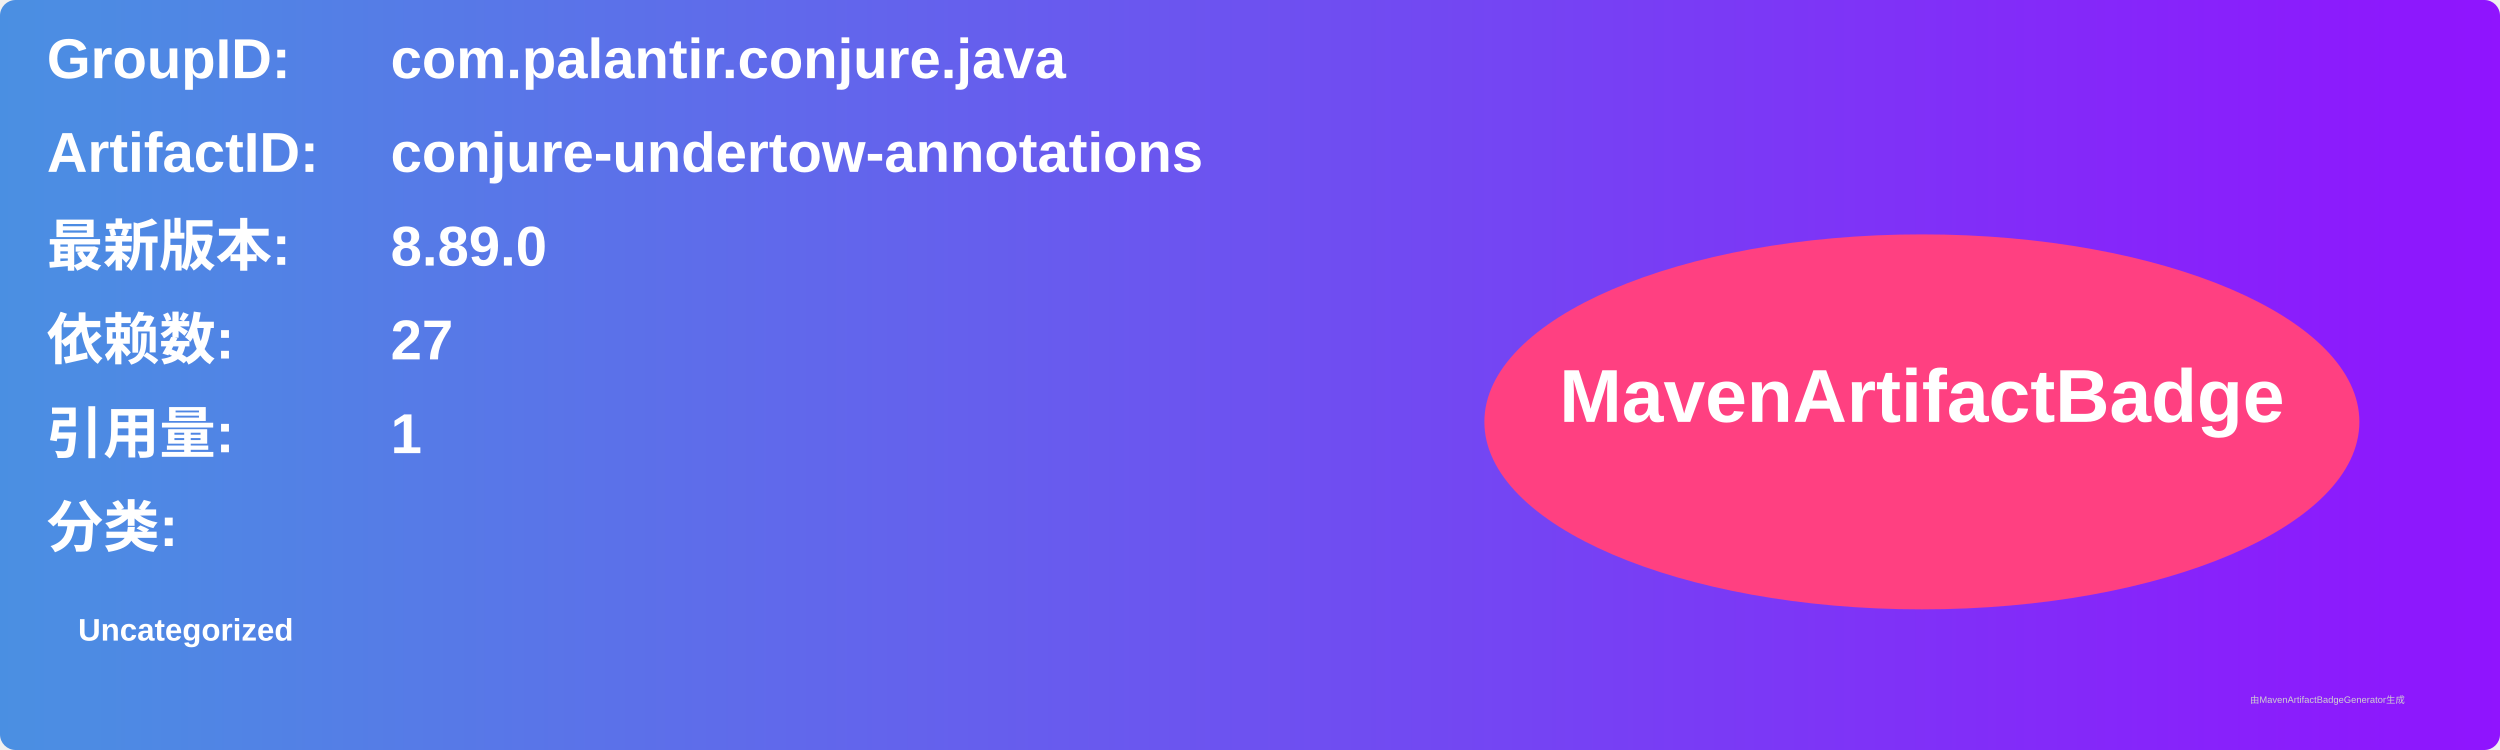
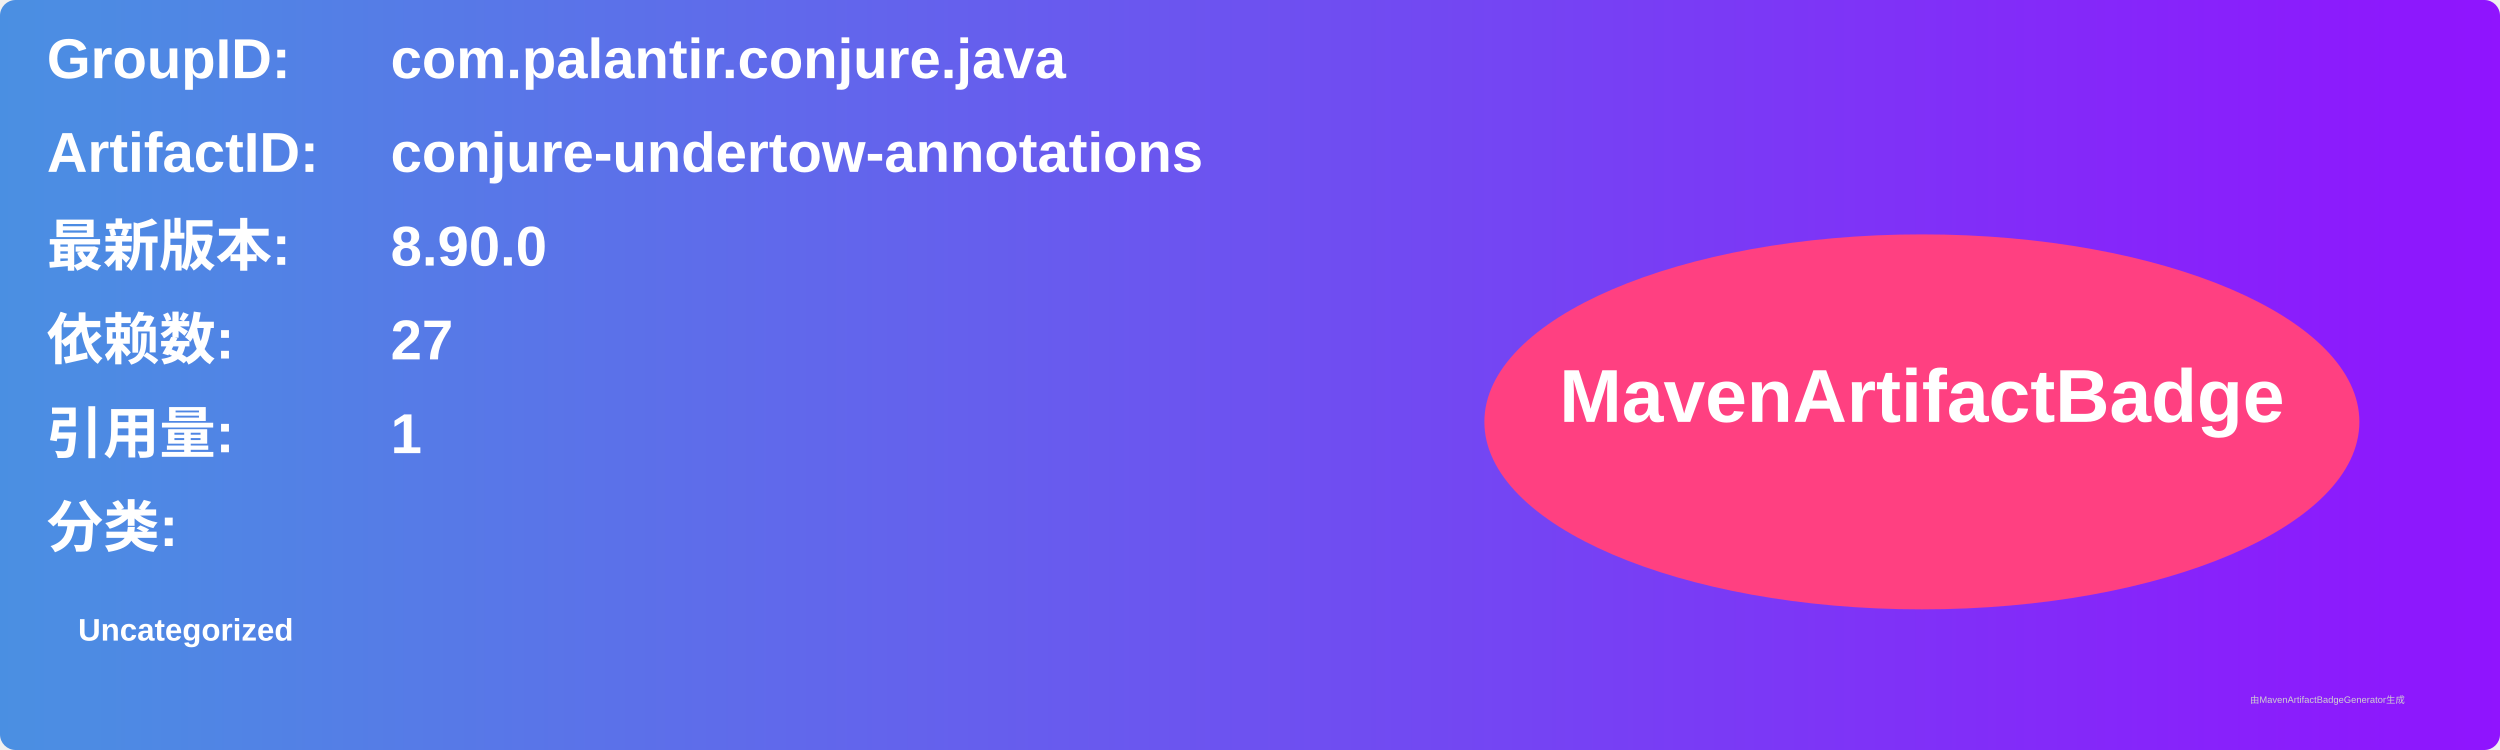
<svg xmlns="http://www.w3.org/2000/svg" width="800" height="240" viewBox="0 0 800 240">
  <linearGradient id="grad" x1="0%" y1="0%" x2="100%" y2="0%">
    <stop offset="0%" stop-color="#4a90e2" />
    <stop offset="100%" stop-color="#9013fe" />
  </linearGradient>
  <rect width="100%" height="100%" rx="5" ry="5" fill="url(#grad)" />
  <g transform="translate(15, 15)">
    <text x="0" y="10" font-family="Arial" font-size="18" fill="white" font-weight="bold" width="260">GroupID:</text>
    <text x="110" y="10" font-family="Arial" font-size="18" fill="white" font-weight="bold" width="460">com.palantir.conjure.java</text>
    <text x="0" y="40" font-family="Arial" font-size="18" fill="white" font-weight="bold" width="260">ArtifactID:</text>
    <text x="110" y="40" font-family="Arial" font-size="18" fill="white" font-weight="bold" width="460">conjure-undertow-annotations</text>
    <text x="0" y="70" font-family="Arial" font-size="18" fill="white" font-weight="bold">最新版本:</text>
    <text x="110" y="70" font-family="Arial" font-size="18" fill="white" font-weight="bold">
-       <tspan font-weight="bold">8.89.0</tspan>
+       <tspan font-weight="bold">8.90.0</tspan>
    </text>
    <text x="0" y="100" font-family="Arial" font-size="18" fill="white" font-weight="bold">依赖数: </text>
    <text x="110" y="100" font-family="Arial" font-size="18" fill="white">
      <tspan font-weight="bold">27</tspan>
    </text>
    <text x="0" y="130" font-family="Arial" font-size="18" fill="white" font-weight="bold">引用量: </text>
    <text x="110" y="130" font-family="Arial" font-size="18" fill="white">
      <tspan font-weight="bold">1</tspan>
    </text>
    <text x="0" y="160" font-family="Arial" font-size="18" fill="white" font-weight="bold">分类:</text>
    <text x="10" y="190" font-family="Arial" font-size="10" fill="white">
      <tspan font-weight="bold">Uncategorized</tspan>
    </text>
    <ellipse cx="600" cy="120" rx="140" ry="60" fill="#ff4081" />
    <text x="600" y="120" text-anchor="middle" font-family="Arial" font-size="24" fill="white" font-weight="bold">MavenArtifactBadge</text>
  </g>
  <text x="720" y="225" font-family="Arial" font-size="3" fill="#d0d0d0">由MavenArtifactBadgeGenerator生成</text>
</svg>
